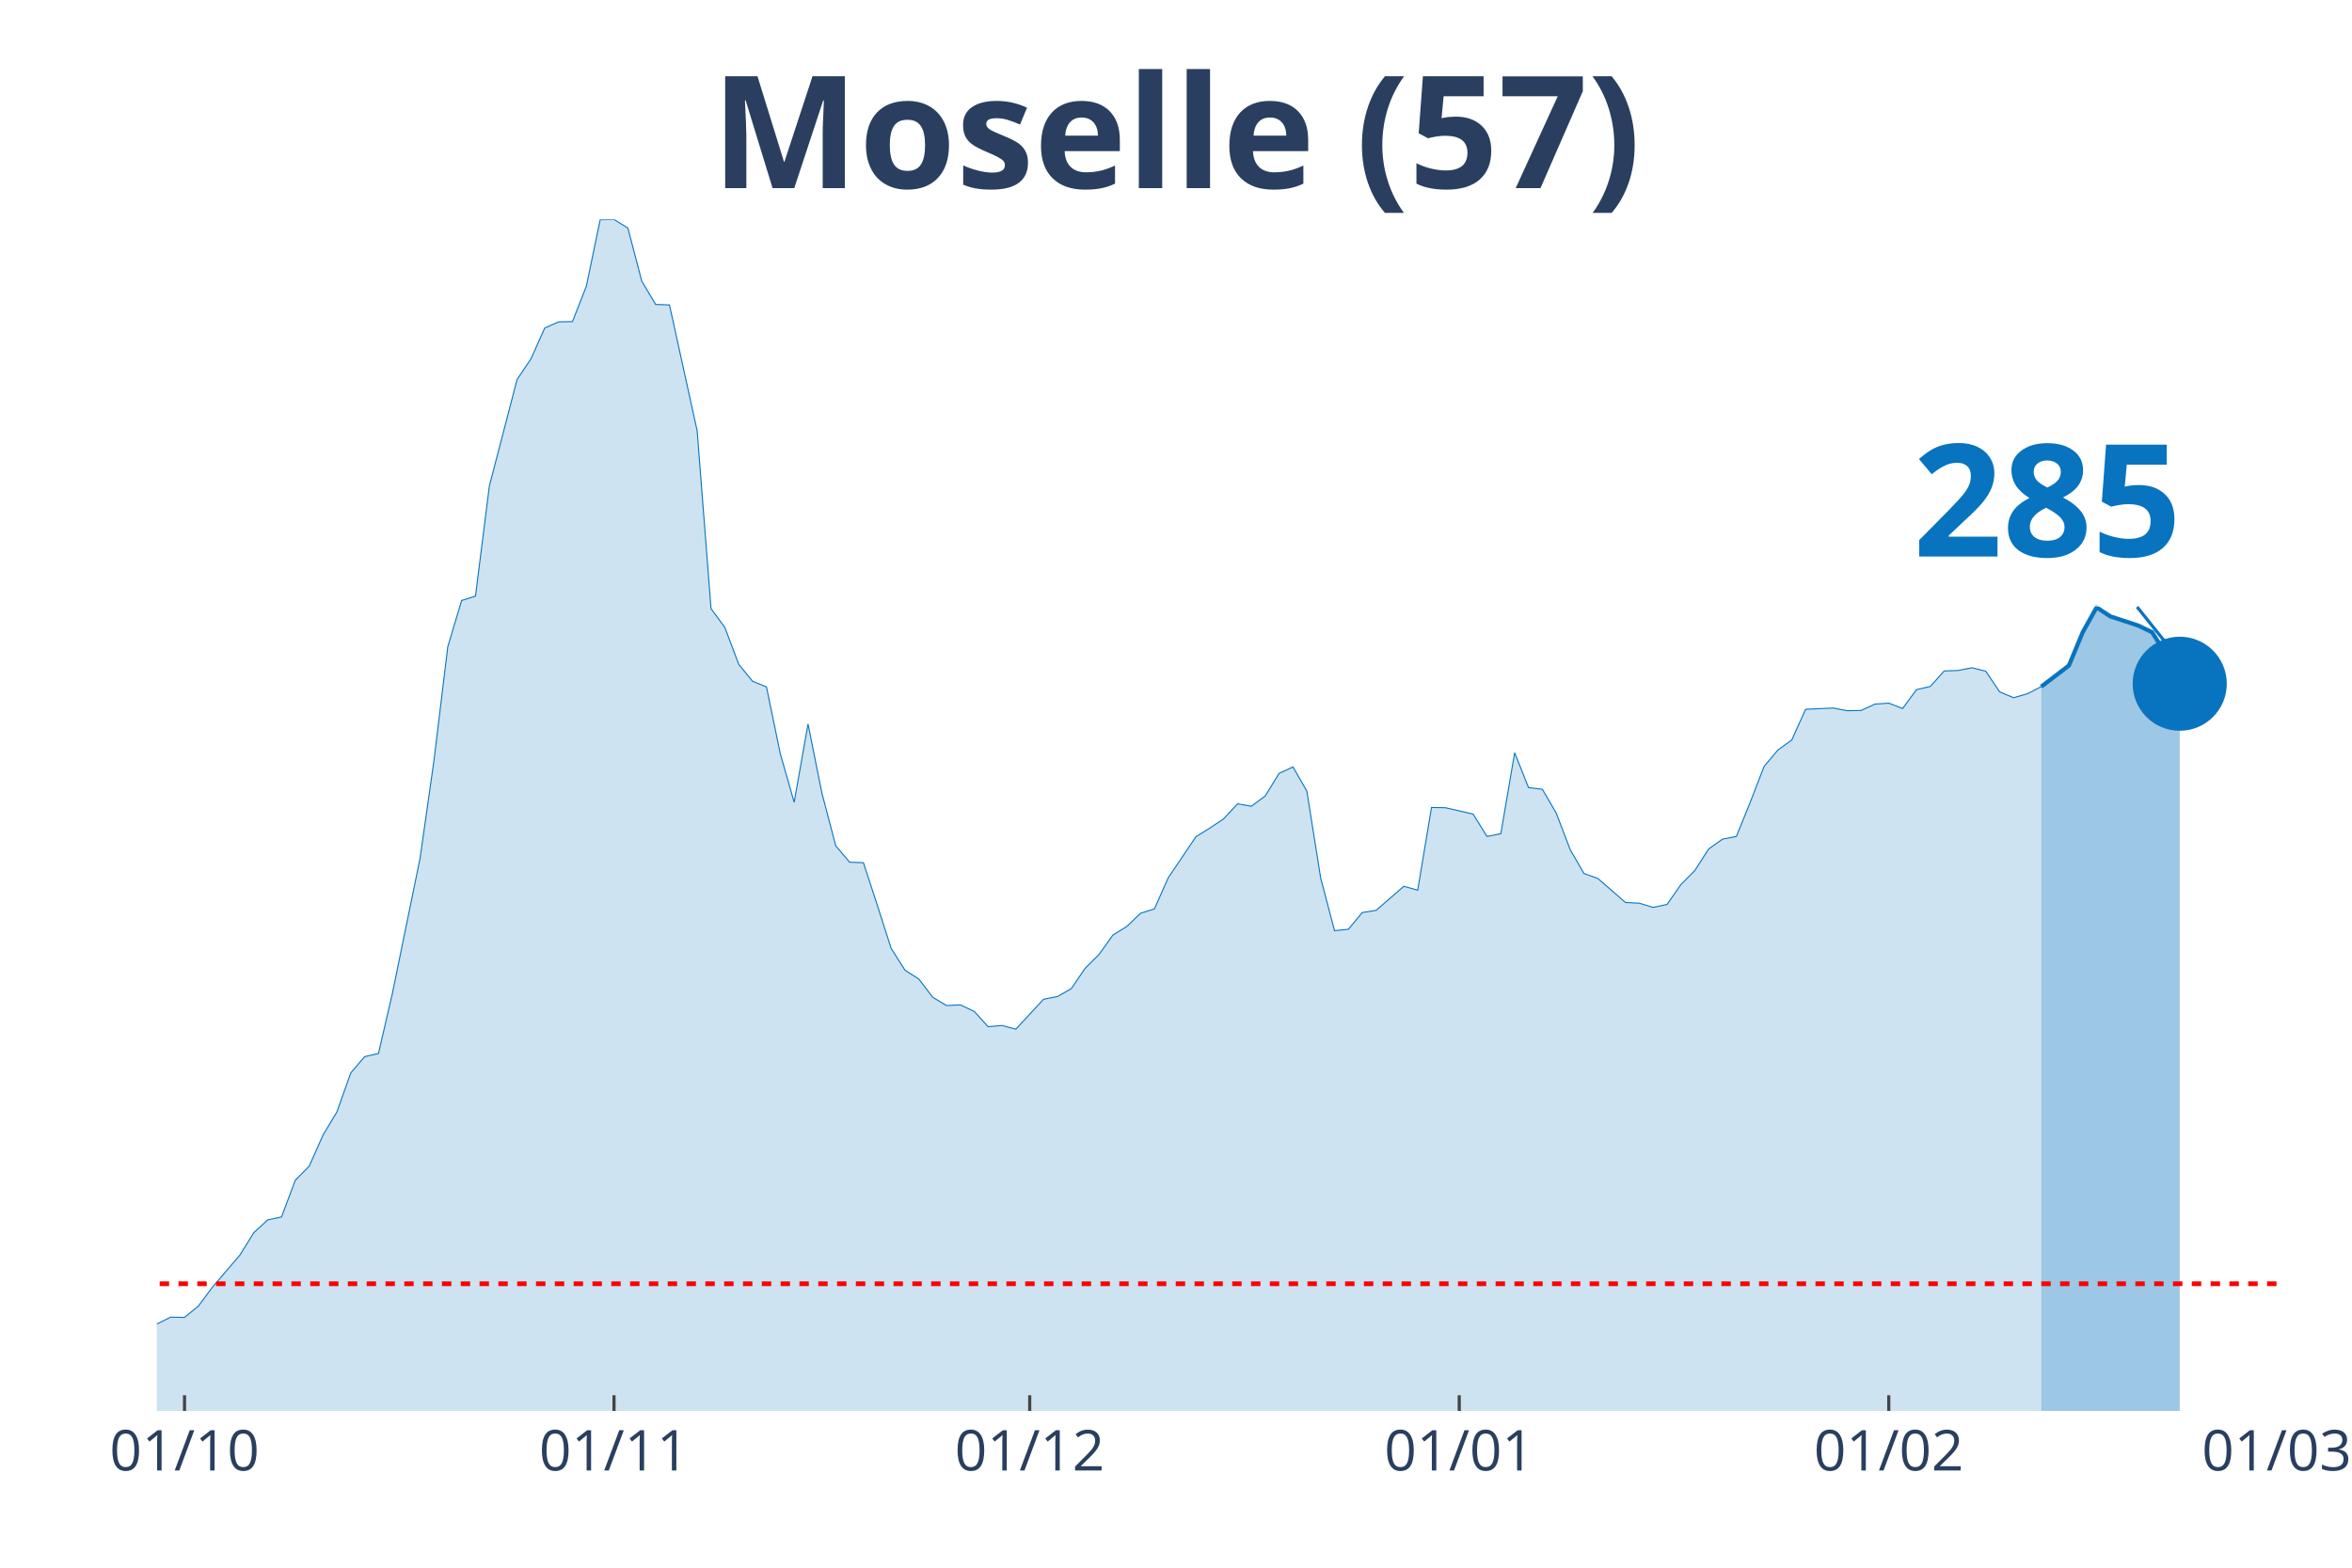
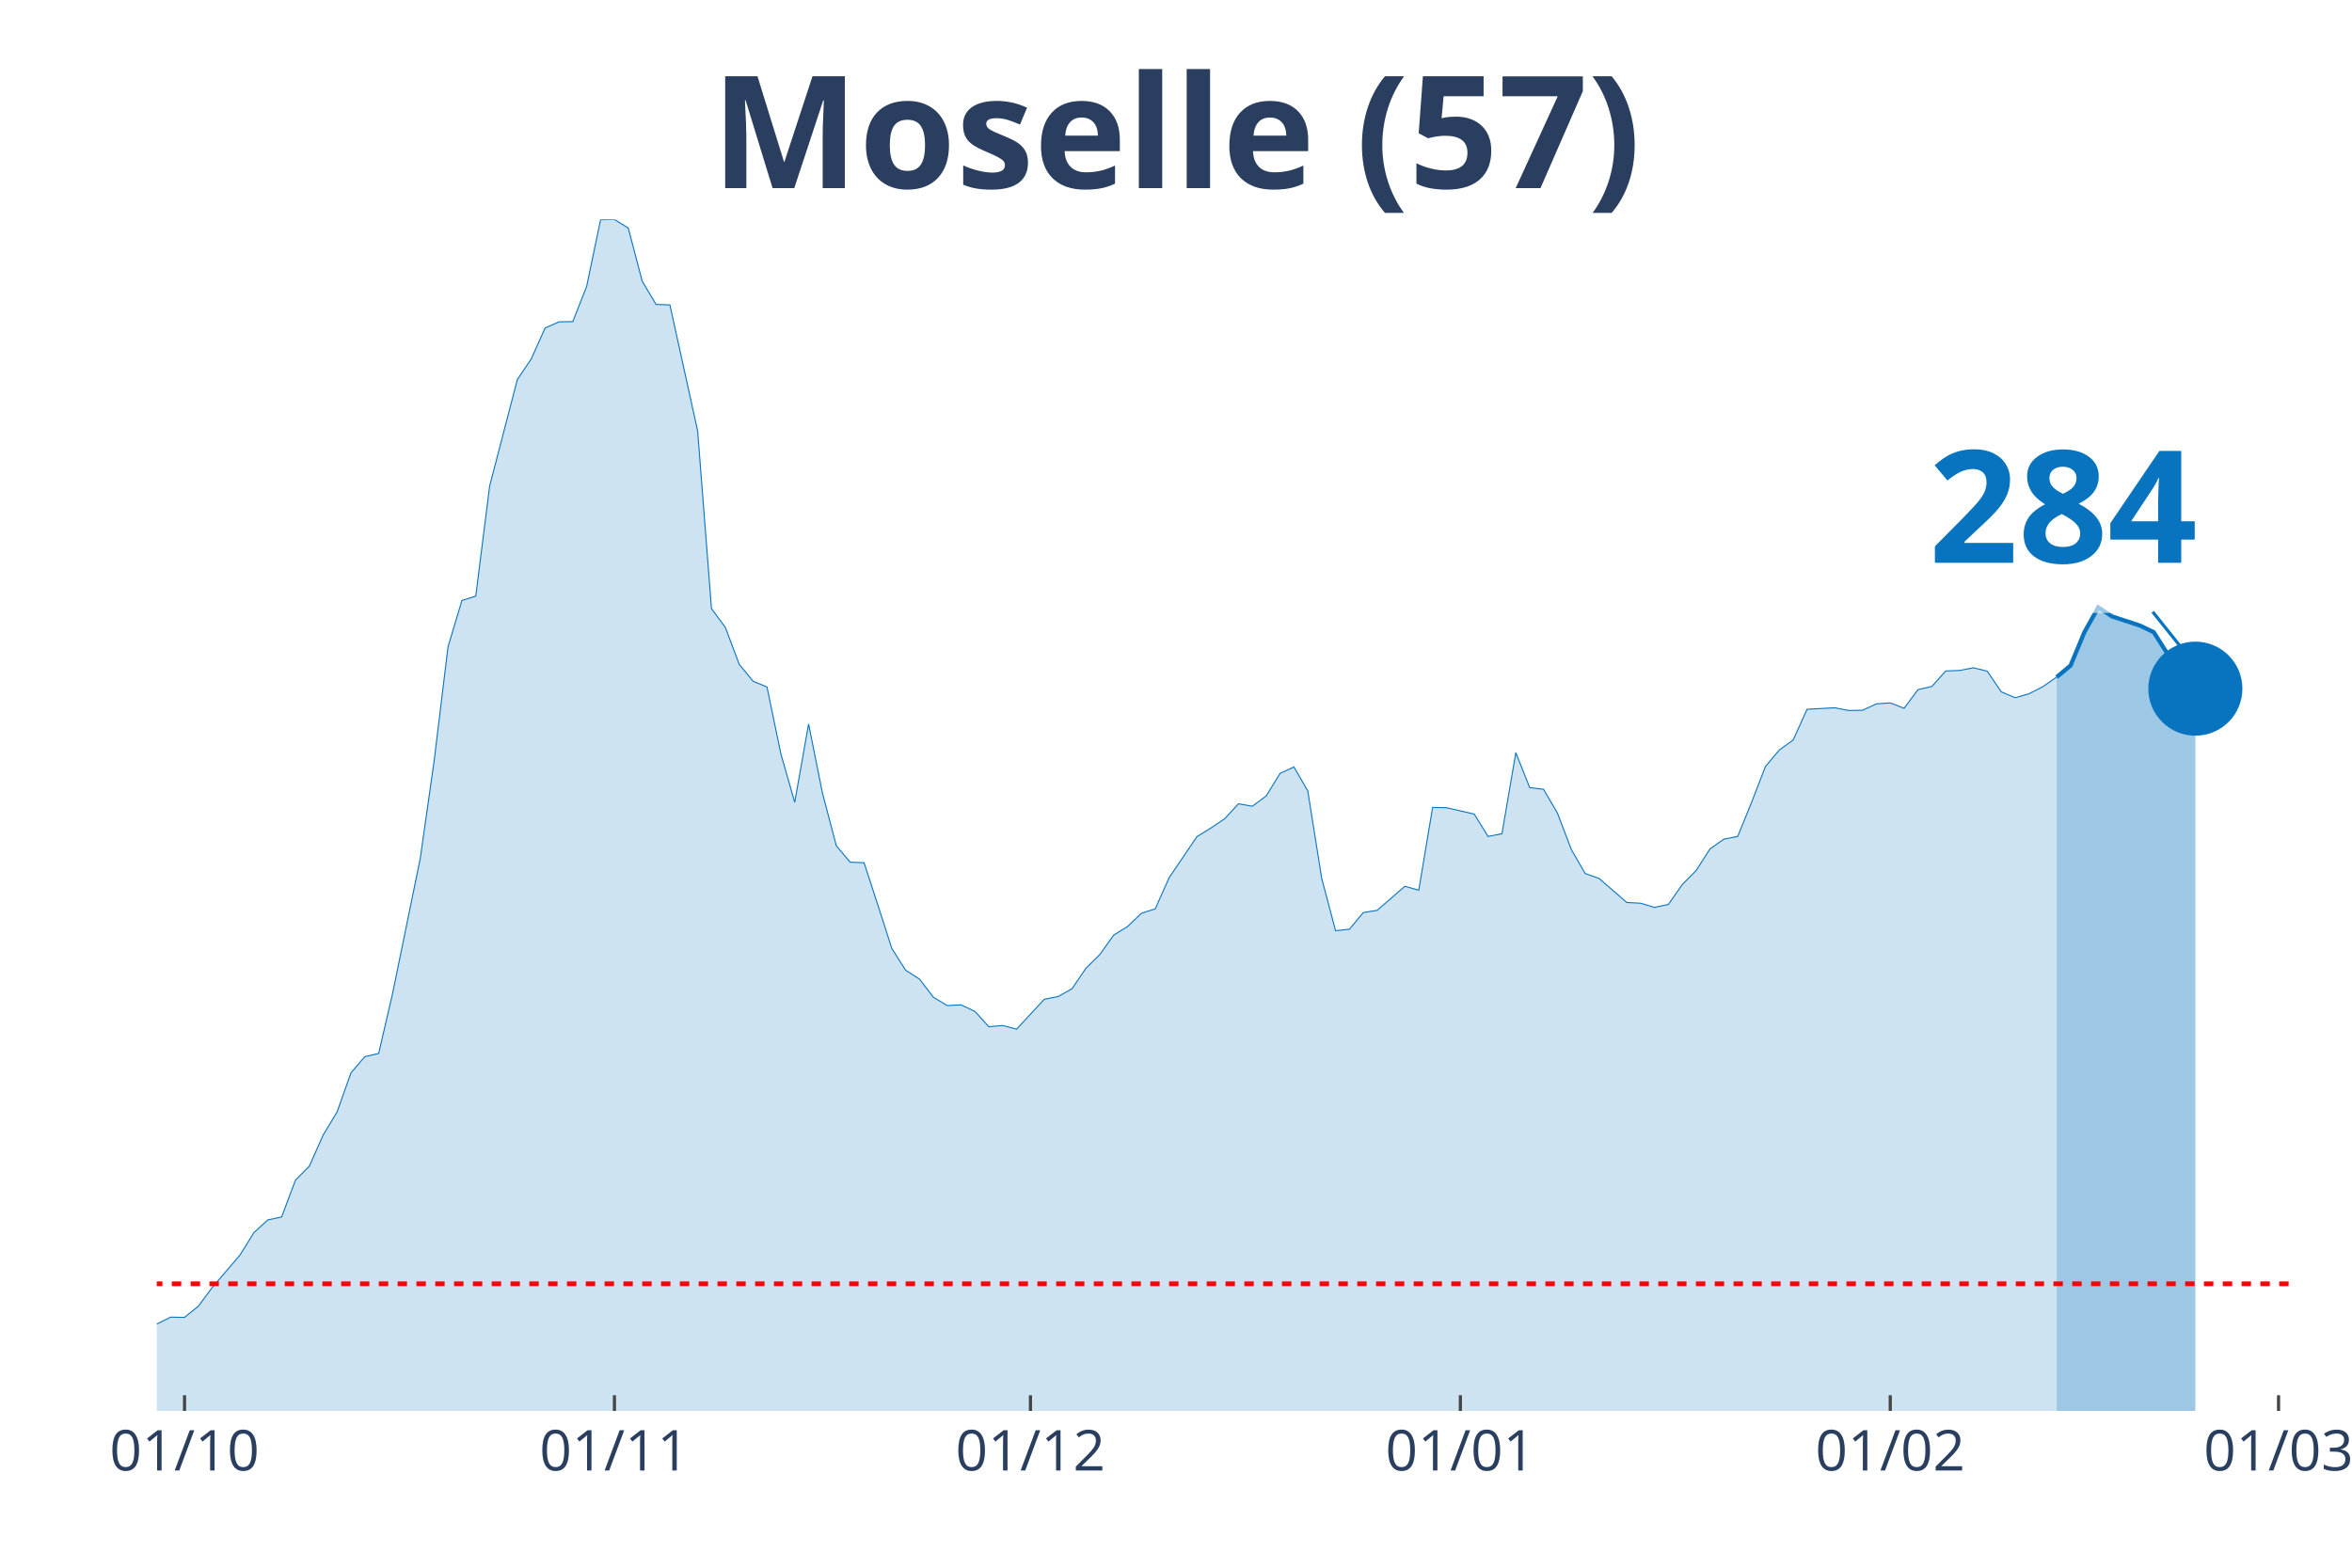
<svg xmlns="http://www.w3.org/2000/svg" class="main-svg" width="1125" height="750" style="" viewBox="0 0 750 500">
  <rect x="0" y="0" width="750" height="500" style="fill: rgb(0, 0, 0); fill-opacity: 0;" />
-   <defs id="defs-f7044d">
+   <defs id="defs-cb74a2">
    <g class="clips">
-       <clipPath id="clipf7044dxyplot" class="plotclip">
-         <rect width="676" height="380" />
+       <clipPath id="clipcb74a2xyplot" class="plotclip">
+         <rect width="681" height="380" />
      </clipPath>
-       <clipPath class="axesclip" id="clipf7044dx">
-         <rect x="50" y="0" width="676" height="500" />
+       <clipPath class="axesclip" id="clipcb74a2x">
+         <rect x="50" y="0" width="681" height="500" />
      </clipPath>
-       <clipPath class="axesclip" id="clipf7044dy">
+       <clipPath class="axesclip" id="clipcb74a2y">
        <rect x="0" y="70" width="750" height="380" />
      </clipPath>
-       <clipPath class="axesclip" id="clipf7044dxy">
-         <rect x="50" y="70" width="676" height="380" />
+       <clipPath class="axesclip" id="clipcb74a2xy">
+         <rect x="50" y="70" width="681" height="380" />
      </clipPath>
    </g>
    <g class="gradients" />
  </defs>
  <g class="bglayer">
-     <rect class="bg" x="50" y="70" width="676" height="380" style="fill: rgb(0, 0, 0); fill-opacity: 0; stroke-width: 0;" />
+     <rect class="bg" x="50" y="70" width="681" height="380" style="fill: rgb(0, 0, 0); fill-opacity: 0; stroke-width: 0;" />
  </g>
  <g class="layer-below">
    <g class="imagelayer" />
    <g class="shapelayer" />
  </g>
  <g class="cartesianlayer">
    <g class="subplot xy">
      <g class="layer-subplot">
        <g class="shapelayer" />
        <g class="imagelayer" />
      </g>
      <g class="gridlayer">
        <g class="x">
          <path class="xgrid crisp" transform="translate(58.84,0)" d="M0,70v380" style="stroke: rgb(255, 255, 255); stroke-opacity: 1; stroke-width: 1px;" />
-           <path class="xgrid crisp" transform="translate(195.8,0)" d="M0,70v380" style="stroke: rgb(255, 255, 255); stroke-opacity: 1; stroke-width: 1px;" />
-           <path class="xgrid crisp" transform="translate(328.35,0)" d="M0,70v380" style="stroke: rgb(255, 255, 255); stroke-opacity: 1; stroke-width: 1px;" />
-           <path class="xgrid crisp" transform="translate(465.32,0)" d="M0,70v380" style="stroke: rgb(255, 255, 255); stroke-opacity: 1; stroke-width: 1px;" />
-           <path class="xgrid crisp" transform="translate(602.29,0)" d="M0,70v380" style="stroke: rgb(255, 255, 255); stroke-opacity: 1; stroke-width: 1px;" />
+           <path class="xgrid crisp" transform="translate(195.93,0)" d="M0,70v380" style="stroke: rgb(255, 255, 255); stroke-opacity: 1; stroke-width: 1px;" />
+           <path class="xgrid crisp" transform="translate(328.59,0)" d="M0,70v380" style="stroke: rgb(255, 255, 255); stroke-opacity: 1; stroke-width: 1px;" />
+           <path class="xgrid crisp" transform="translate(465.68,0)" d="M0,70v380" style="stroke: rgb(255, 255, 255); stroke-opacity: 1; stroke-width: 1px;" />
+           <path class="xgrid crisp" transform="translate(602.76,0)" d="M0,70v380" style="stroke: rgb(255, 255, 255); stroke-opacity: 1; stroke-width: 1px;" />
+           <path class="xgrid crisp" transform="translate(726.58,0)" d="M0,70v380" style="stroke: rgb(255, 255, 255); stroke-opacity: 1; stroke-width: 1px;" />
        </g>
        <g class="y" />
      </g>
      <g class="zerolinelayer" />
      <path class="xlines-below" />
      <path class="ylines-below" />
      <g class="overlines-below" />
      <g class="xaxislayer-below" />
      <g class="yaxislayer-below" />
      <g class="overaxes-below" />
-       <g class="plot" transform="translate(50, 70)" clip-path="url('#clipf7044dxyplot')">
+       <g class="plot" transform="translate(50, 70)" clip-path="url('#clipcb74a2xyplot')">
        <g class="scatterlayer mlayer">
-           <g class="trace scatter traceb60637" style="stroke-miterlimit: 2;">
+           <g class="trace scatter trace728fdd" style="stroke-miterlimit: 2;">
            <g class="fills">
              <g>
-                 <path class="js-fill" d="M600.89,380L-600.89,380L-600.89,362.77L-592.05,362.7L-587.63,364.57L-569.96,369.9L-565.54,373.81L-534.61,373.58L-530.2,374.36L-437.41,377.42L-432.99,377.02L-340.21,376.32L-335.79,375.69L-287.19,375.07L-282.77,374.28L-225.33,367L-220.92,368.96L-203.24,366.53L-198.82,365.2L-185.57,365.51L-181.15,363.95L-172.31,362.3L-167.9,360.35L-145.8,353.3L-141.39,354.32L-128.13,357.29L-123.71,357.84L-110.46,360.42L-106.04,360.03L-83.95,355.88L-79.53,352.2L-75.11,350.01L-70.69,349.54L-66.27,350.17L-61.86,349.23L-39.76,354.87L-35.35,354.32L-30.93,355.73L-26.51,355.73L-8.84,356.2L-4.42,354.47L4.42,350.09L8.84,350.17L13.25,346.57L17.67,340.61L26.51,330.28L30.93,323.15L35.35,319.08L39.76,318.14L44.18,306.4L48.6,301.93L53.02,291.99L57.44,284.63L61.86,272.18L66.27,267.01L70.69,265.99L75.11,246.89L83.95,203.74L88.37,172.66L92.78,136.32L97.2,121.52L101.62,120.12L106.04,85.04L114.88,51.05L119.29,44.48L123.71,34.61L128.13,32.65L132.55,32.57L136.97,21.3L141.39,0.08L145.8,0L150.22,2.74L154.64,19.65L159.06,27.09L163.48,27.25L172.31,67.42L176.73,124.11L181.15,130.14L185.57,141.88L189.99,147.29L194.41,149.09L198.82,170.39L203.24,185.89L207.66,160.91L212.08,182.91L216.5,199.75L220.92,204.99L225.33,205.15L229.75,218.7L234.17,232.48L238.59,239.45L243.01,242.27L247.42,248.06L251.84,250.72L256.26,250.49L260.68,252.6L265.1,257.46L269.52,257.07L273.93,258.24L282.77,248.69L287.19,247.83L291.61,245.32L296.03,238.82L300.44,234.44L304.86,228.25L309.28,225.51L313.7,221.28L318.12,219.87L322.54,209.93L331.37,196.85L335.79,194.11L340.21,191.14L344.63,186.36L349.05,187.14L353.46,183.85L357.88,176.65L362.3,174.61L366.72,182.29L371.14,210.08L375.56,226.84L379.97,226.37L384.39,221.05L388.81,220.34L397.65,212.67L402.07,213.92L406.48,187.53L410.9,187.61L419.74,189.65L424.16,196.77L428.58,195.91L432.99,170.07L437.41,181.19L441.83,181.74L446.25,189.33L450.67,200.92L455.08,208.6L459.5,210.16L468.34,217.84L472.76,218.07L477.18,219.4L481.59,218.46L486.01,212.12L490.43,207.66L494.85,200.77L499.27,197.63L503.69,196.77L508.1,185.89L512.52,174.46L516.94,169.21L521.36,166L525.78,156.21L534.61,155.82L539.03,156.68L543.45,156.6L547.87,154.57L552.29,154.26L556.71,155.98L561.12,149.95L565.54,148.93L569.96,144L574.38,143.84L578.8,142.98L583.22,144.08L587.63,150.65L592.05,152.53L596.47,151.28L600.89,149.01" style="fill: rgb(8, 115, 191); fill-opacity: 0.2; stroke-width: 0;" />
+                 <path class="js-fill" d="M605.82,380L-601.4,380L-601.4,362.77L-592.56,362.7L-588.14,364.57L-570.45,369.9L-566.03,373.81L-535.07,373.58L-530.65,374.36L-437.79,377.42L-433.36,377.02L-340.5,376.32L-336.08,375.69L-287.44,375.07L-283.01,374.28L-225.53,367L-221.1,368.96L-203.42,366.53L-198.99,365.2L-185.73,365.51L-181.31,363.95L-172.46,362.3L-168.04,360.35L-145.93,353.3L-141.51,354.32L-128.24,357.29L-123.82,357.84L-110.55,360.42L-106.13,360.03L-84.02,355.88L-79.6,352.2L-75.18,350.01L-70.75,349.54L-66.33,350.17L-61.91,349.23L-39.8,354.87L-35.38,354.32L-30.95,355.73L-26.53,355.73L-8.84,356.2L-4.42,354.47L4.42,350.09L8.84,350.17L13.27,346.57L17.69,340.61L26.53,330.28L30.95,323.15L35.38,319.08L39.8,318.14L44.22,306.4L48.64,301.93L53.06,291.99L57.49,284.63L61.91,272.18L66.33,267.01L70.75,265.99L75.18,246.89L84.02,203.74L88.44,172.66L92.86,136.32L97.29,121.52L101.71,120.12L106.13,85.04L114.97,51.05L119.4,44.48L123.82,34.61L128.24,32.65L132.66,32.57L137.08,21.3L141.51,0.08L145.93,0L150.35,2.74L154.77,19.65L159.19,27.09L163.62,27.25L172.46,67.42L176.88,124.11L181.31,130.14L185.73,141.88L190.15,147.29L194.57,149.09L198.99,170.39L203.42,185.89L207.84,160.91L212.26,182.91L216.68,199.75L221.1,204.99L225.53,205.15L229.95,218.7L234.37,232.48L238.79,239.45L243.21,242.27L247.64,248.06L252.06,250.72L256.48,250.49L260.9,252.6L265.32,257.46L269.75,257.07L274.17,258.24L283.01,248.69L287.44,247.83L291.86,245.32L296.28,238.82L300.7,234.44L305.12,228.25L309.55,225.51L313.97,221.28L318.39,219.87L322.81,209.93L331.66,196.85L336.08,194.11L340.5,191.14L344.92,186.36L349.34,187.14L353.77,183.85L358.19,176.65L362.61,174.61L367.03,182.29L371.45,210.08L375.88,226.84L380.3,226.37L384.72,221.05L389.14,220.34L397.99,212.67L402.41,213.92L406.83,187.53L411.25,187.61L420.1,189.65L424.52,196.77L428.94,195.91L433.36,170.07L437.79,181.19L442.21,181.74L446.63,189.33L451.05,200.92L455.47,208.6L459.9,210.16L468.74,217.84L473.16,218.07L477.58,219.4L482.01,218.46L486.43,212.12L490.85,207.66L495.27,200.77L499.69,197.63L504.12,196.77L508.54,185.89L512.96,174.46L517.38,169.21L521.81,166L526.23,156.21L535.07,155.74L539.49,156.6L543.92,156.53L548.34,154.49L552.76,154.18L557.18,155.9L561.6,149.95L566.03,148.93L570.45,144L574.87,143.84L579.29,142.98L583.71,144.08L588.14,150.65L592.56,152.53L596.98,151.28L601.4,149.01L605.82,145.96" style="fill: rgb(8, 115, 191); fill-opacity: 0.2; stroke-width: 0;" />
              </g>
            </g>
            <g class="errorbars" />
            <g class="lines">
-               <path class="js-line" d="M-600.89,362.77L-592.05,362.7L-587.63,364.57L-569.96,369.9L-565.54,373.81L-534.61,373.58L-530.2,374.36L-437.41,377.42L-432.99,377.02L-340.21,376.32L-335.79,375.69L-287.19,375.07L-282.77,374.28L-225.33,367L-220.92,368.96L-203.24,366.53L-198.82,365.2L-185.57,365.51L-181.15,363.95L-172.31,362.3L-167.9,360.35L-145.8,353.3L-141.39,354.32L-128.13,357.29L-123.71,357.84L-110.46,360.42L-106.04,360.03L-83.95,355.88L-79.53,352.2L-75.11,350.01L-70.69,349.54L-66.27,350.17L-61.86,349.23L-39.76,354.87L-35.35,354.32L-30.93,355.73L-26.51,355.73L-8.84,356.2L-4.42,354.47L4.42,350.09L8.84,350.17L13.25,346.57L17.67,340.61L26.51,330.28L30.93,323.15L35.35,319.08L39.76,318.14L44.18,306.4L48.6,301.93L53.02,291.99L57.44,284.63L61.86,272.18L66.27,267.01L70.69,265.99L75.11,246.89L83.95,203.74L88.37,172.66L92.78,136.32L97.2,121.52L101.62,120.12L106.04,85.04L114.88,51.05L119.29,44.48L123.71,34.61L128.13,32.65L132.55,32.57L136.97,21.3L141.39,0.08L145.8,0L150.22,2.74L154.64,19.65L159.06,27.09L163.48,27.25L172.31,67.42L176.73,124.11L181.15,130.14L185.57,141.88L189.99,147.29L194.41,149.09L198.82,170.39L203.24,185.89L207.66,160.91L212.08,182.91L216.5,199.75L220.92,204.99L225.33,205.15L229.75,218.7L234.17,232.48L238.59,239.45L243.01,242.27L247.42,248.06L251.84,250.72L256.26,250.49L260.68,252.6L265.1,257.46L269.52,257.07L273.93,258.24L282.77,248.69L287.19,247.83L291.61,245.32L296.03,238.82L300.44,234.44L304.86,228.25L309.28,225.51L313.7,221.28L318.12,219.87L322.54,209.93L331.37,196.85L335.79,194.11L340.21,191.14L344.63,186.36L349.05,187.14L353.46,183.85L357.88,176.65L362.3,174.61L366.72,182.29L371.14,210.08L375.56,226.84L379.97,226.37L384.39,221.05L388.81,220.34L397.65,212.67L402.07,213.92L406.48,187.53L410.9,187.61L419.74,189.65L424.16,196.77L428.58,195.91L432.99,170.07L437.41,181.19L441.83,181.74L446.25,189.33L450.67,200.92L455.08,208.6L459.5,210.16L468.34,217.84L472.76,218.07L477.18,219.4L481.59,218.46L486.01,212.12L490.43,207.66L494.85,200.77L499.27,197.63L503.69,196.77L508.1,185.89L512.52,174.46L516.94,169.21L521.36,166L525.78,156.21L534.61,155.82L539.03,156.68L543.45,156.6L547.87,154.57L552.29,154.26L556.71,155.98L561.12,149.95L565.54,148.93L569.96,144L574.38,143.84L578.8,142.98L583.22,144.08L587.63,150.65L592.05,152.53L596.47,151.28L600.89,149.01" style="vector-effect: non-scaling-stroke; fill: none; stroke: rgb(8, 115, 191); stroke-opacity: 1; stroke-width: 0.5px; opacity: 1;" />
+               <path class="js-line" d="M-601.4,362.77L-592.56,362.7L-588.14,364.57L-570.45,369.9L-566.03,373.81L-535.07,373.58L-530.65,374.36L-437.79,377.42L-433.36,377.02L-340.5,376.32L-336.08,375.69L-287.44,375.07L-283.01,374.28L-225.53,367L-221.1,368.96L-203.42,366.53L-198.99,365.2L-185.73,365.51L-181.31,363.95L-172.46,362.3L-168.04,360.35L-145.93,353.3L-141.51,354.32L-128.24,357.29L-123.82,357.84L-110.55,360.42L-106.13,360.03L-84.02,355.88L-79.6,352.2L-75.18,350.01L-70.75,349.54L-66.33,350.17L-61.91,349.23L-39.8,354.87L-35.38,354.32L-30.95,355.73L-26.53,355.73L-8.84,356.2L-4.42,354.47L4.42,350.09L8.84,350.17L13.27,346.57L17.69,340.61L26.53,330.28L30.95,323.15L35.38,319.08L39.8,318.14L44.22,306.4L48.64,301.93L53.06,291.99L57.49,284.63L61.91,272.18L66.33,267.01L70.75,265.99L75.18,246.89L84.02,203.74L88.44,172.66L92.86,136.32L97.29,121.52L101.71,120.12L106.13,85.04L114.97,51.05L119.4,44.48L123.82,34.61L128.24,32.65L132.66,32.57L137.08,21.3L141.51,0.08L145.93,0L150.35,2.74L154.77,19.65L159.19,27.09L163.62,27.25L172.46,67.42L176.88,124.11L181.31,130.14L185.73,141.88L190.15,147.29L194.57,149.09L198.99,170.39L203.42,185.89L207.84,160.91L212.26,182.91L216.68,199.75L221.1,204.99L225.53,205.15L229.95,218.7L234.37,232.48L238.79,239.45L243.21,242.27L247.64,248.06L252.06,250.72L256.48,250.49L260.9,252.6L265.32,257.46L269.75,257.07L274.17,258.24L283.01,248.69L287.44,247.83L291.86,245.32L296.28,238.82L300.7,234.44L305.12,228.25L309.55,225.51L313.97,221.28L318.39,219.87L322.81,209.93L331.66,196.85L336.08,194.11L340.5,191.14L344.92,186.36L349.34,187.14L353.77,183.85L358.19,176.65L362.61,174.61L367.03,182.29L371.45,210.08L375.88,226.84L380.3,226.37L384.72,221.05L389.14,220.34L397.99,212.67L402.41,213.92L406.83,187.53L411.25,187.61L420.1,189.65L424.52,196.77L428.94,195.91L433.36,170.07L437.79,181.19L442.21,181.74L446.63,189.33L451.05,200.92L455.47,208.6L459.9,210.16L468.74,217.84L473.16,218.07L477.58,219.4L482.01,218.46L486.43,212.12L490.85,207.66L495.27,200.77L499.69,197.63L504.12,196.77L508.54,185.89L512.96,174.46L517.38,169.21L521.81,166L526.23,156.21L535.07,155.74L539.49,156.6L543.92,156.53L548.34,154.49L552.76,154.18L557.18,155.9L561.6,149.95L566.03,148.93L570.45,144L574.87,143.84L579.29,142.98L583.71,144.08L588.14,150.65L592.56,152.53L596.98,151.28L601.4,149.01L605.82,145.96" style="vector-effect: non-scaling-stroke; fill: none; stroke: rgb(8, 115, 191); stroke-opacity: 1; stroke-width: 0.5px; opacity: 1;" />
            </g>
            <g class="points" />
            <g class="text" />
          </g>
-           <g class="trace scatter trace5ab710" style="stroke-miterlimit: 2;">
+           <g class="trace scatter trace2ba6d2" style="stroke-miterlimit: 2;">
            <g class="fills">
              <g>
-                 <path class="js-fill" d="M645.07,380L600.89,380L600.89,149.01L609.73,142.27L614.14,131.63L618.56,123.72L622.98,126.61L631.82,129.51L636.24,131.63L640.65,138.59L645.07,148.07" style="fill: rgb(8, 115, 191); fill-opacity: 0.4; stroke-width: 0;" />
+                 <path class="js-fill" d="M650.05,380L605.82,380L605.82,145.96L610.25,142.27L614.67,131.63L619.09,123.72L623.51,126.61L632.36,129.51L636.78,131.63L641.2,138.59L645.62,147.99L650.05,149.64" style="fill: rgb(8, 115, 191); fill-opacity: 0.4; stroke-width: 0;" />
              </g>
            </g>
            <g class="errorbars" />
            <g class="lines">
-               <path class="js-line" d="M600.89,149.01L609.73,142.27L614.14,131.63L618.56,123.72L622.98,126.61L631.82,129.51L636.24,131.63L640.65,138.59L645.07,148.07" style="vector-effect: non-scaling-stroke; fill: none; stroke: rgb(8, 115, 191); stroke-opacity: 1; stroke-width: 2px; opacity: 1;" />
+               <path class="js-line" d="M605.82,145.96L610.25,142.27L614.67,131.63L619.09,123.72L623.51,126.61L632.36,129.51L636.78,131.63L641.2,138.59L645.62,147.99L650.05,149.64" style="vector-effect: non-scaling-stroke; fill: none; stroke: rgb(8, 115, 191); stroke-opacity: 1; stroke-width: 2px; opacity: 1;" />
            </g>
            <g class="points" />
            <g class="text" />
          </g>
-           <g class="trace scatter traceccacb4" style="stroke-miterlimit: 2; opacity: 1;">
+           <g class="trace scatter trace6579fb" style="stroke-miterlimit: 2; opacity: 1;">
            <g class="fills" />
            <g class="errorbars" />
            <g class="lines" />
            <g class="points">
-               <path class="point" transform="translate(645.07,148.07)" d="M15,0A15,15 0 1,1 0,-15A15,15 0 0,1 15,0Z" style="opacity: 1; stroke-width: 0px; fill: rgb(8, 115, 191); fill-opacity: 1;" />
+               <path class="point" transform="translate(650.05,149.64)" d="M15,0A15,15 0 1,1 0,-15A15,15 0 0,1 15,0Z" style="opacity: 1; stroke-width: 0px; fill: rgb(8, 115, 191); fill-opacity: 1;" />
            </g>
            <g class="text" />
          </g>
        </g>
      </g>
      <g class="overplot" />
      <path class="xlines-above crisp" style="fill: none; stroke-width: 1px; stroke: rgb(0, 0, 0); stroke-opacity: 0;" d="" />
      <path class="ylines-above crisp" style="fill: none;" d="M0,0" />
      <g class="overlines-above" />
      <g class="xaxislayer-above">
        <path class="xtick ticks crisp" d="M0,450v-5" transform="translate(58.84,0)" style="stroke: rgb(68, 68, 68); stroke-opacity: 1; stroke-width: 1px;" />
-         <path class="xtick ticks crisp" d="M0,450v-5" transform="translate(195.8,0)" style="stroke: rgb(68, 68, 68); stroke-opacity: 1; stroke-width: 1px;" />
-         <path class="xtick ticks crisp" d="M0,450v-5" transform="translate(328.35,0)" style="stroke: rgb(68, 68, 68); stroke-opacity: 1; stroke-width: 1px;" />
-         <path class="xtick ticks crisp" d="M0,450v-5" transform="translate(465.32,0)" style="stroke: rgb(68, 68, 68); stroke-opacity: 1; stroke-width: 1px;" />
-         <path class="xtick ticks crisp" d="M0,450v-5" transform="translate(602.29,0)" style="stroke: rgb(68, 68, 68); stroke-opacity: 1; stroke-width: 1px;" />
+         <path class="xtick ticks crisp" d="M0,450v-5" transform="translate(195.93,0)" style="stroke: rgb(68, 68, 68); stroke-opacity: 1; stroke-width: 1px;" />
+         <path class="xtick ticks crisp" d="M0,450v-5" transform="translate(328.59,0)" style="stroke: rgb(68, 68, 68); stroke-opacity: 1; stroke-width: 1px;" />
+         <path class="xtick ticks crisp" d="M0,450v-5" transform="translate(465.68,0)" style="stroke: rgb(68, 68, 68); stroke-opacity: 1; stroke-width: 1px;" />
+         <path class="xtick ticks crisp" d="M0,450v-5" transform="translate(602.76,0)" style="stroke: rgb(68, 68, 68); stroke-opacity: 1; stroke-width: 1px;" />
+         <path class="xtick ticks crisp" d="M0,450v-5" transform="translate(726.58,0)" style="stroke: rgb(68, 68, 68); stroke-opacity: 1; stroke-width: 1px;" />
        <g class="xtick">
          <text text-anchor="middle" x="0" y="469" transform="translate(58.84,0)" style="font-family: 'Open Sans', verdana, arial, sans-serif; font-size: 18px; fill: rgb(42, 63, 95); fill-opacity: 1; white-space: pre;">01/10</text>
        </g>
        <g class="xtick">
-           <text text-anchor="middle" x="0" y="469" transform="translate(195.8,0)" style="font-family: 'Open Sans', verdana, arial, sans-serif; font-size: 18px; fill: rgb(42, 63, 95); fill-opacity: 1; white-space: pre;">01/11</text>
+           <text text-anchor="middle" x="0" y="469" transform="translate(195.93,0)" style="font-family: 'Open Sans', verdana, arial, sans-serif; font-size: 18px; fill: rgb(42, 63, 95); fill-opacity: 1; white-space: pre;">01/11</text>
        </g>
        <g class="xtick">
-           <text text-anchor="middle" x="0" y="469" transform="translate(328.35,0)" style="font-family: 'Open Sans', verdana, arial, sans-serif; font-size: 18px; fill: rgb(42, 63, 95); fill-opacity: 1; white-space: pre;">01/12</text>
+           <text text-anchor="middle" x="0" y="469" transform="translate(328.59,0)" style="font-family: 'Open Sans', verdana, arial, sans-serif; font-size: 18px; fill: rgb(42, 63, 95); fill-opacity: 1; white-space: pre;">01/12</text>
        </g>
        <g class="xtick">
-           <text text-anchor="middle" x="0" y="469" transform="translate(465.32,0)" style="font-family: 'Open Sans', verdana, arial, sans-serif; font-size: 18px; fill: rgb(42, 63, 95); fill-opacity: 1; white-space: pre;">01/01</text>
+           <text text-anchor="middle" x="0" y="469" transform="translate(465.68,0)" style="font-family: 'Open Sans', verdana, arial, sans-serif; font-size: 18px; fill: rgb(42, 63, 95); fill-opacity: 1; white-space: pre;">01/01</text>
        </g>
        <g class="xtick">
-           <text text-anchor="middle" x="0" y="469" transform="translate(602.29,0)" style="font-family: 'Open Sans', verdana, arial, sans-serif; font-size: 18px; fill: rgb(42, 63, 95); fill-opacity: 1; white-space: pre;">01/02</text>
+           <text text-anchor="middle" x="0" y="469" transform="translate(602.76,0)" style="font-family: 'Open Sans', verdana, arial, sans-serif; font-size: 18px; fill: rgb(42, 63, 95); fill-opacity: 1; white-space: pre;">01/02</text>
        </g>
        <g class="xtick">
-           <text text-anchor="middle" x="0" y="469" transform="translate(726,0)" style="font-family: 'Open Sans', verdana, arial, sans-serif; font-size: 18px; fill: rgb(42, 63, 95); fill-opacity: 1; white-space: pre;">01/03</text>
+           <text text-anchor="middle" x="0" y="469" transform="translate(726.58,0)" style="font-family: 'Open Sans', verdana, arial, sans-serif; font-size: 18px; fill: rgb(42, 63, 95); fill-opacity: 1; white-space: pre;">01/03</text>
        </g>
      </g>
      <g class="yaxislayer-above" />
      <g class="overaxes-above" />
    </g>
  </g>
  <g class="polarlayer" />
  <g class="ternarylayer" />
  <g class="geolayer" />
  <g class="funnelarealayer" />
  <g class="pielayer" />
  <g class="treemaplayer" />
  <g class="sunburstlayer" />
  <g class="glimages" />
-   <defs id="topdefs-f7044d">
+   <defs id="topdefs-cb74a2">
    <g class="clips" />
  </defs>
  <g class="layer-above">
    <g class="imagelayer" />
    <g class="shapelayer">
-       <path data-index="0" fill-rule="evenodd" d="M-2433.08,409.44L796.69,409.44" clip-path="url('#clipf7044dxy')" style="opacity: 1; stroke: rgb(255, 0, 0); stroke-opacity: 1; fill: rgb(0, 0, 0); fill-opacity: 0; stroke-dasharray: 3px, 3px; stroke-width: 1.5px;" />
+       <path data-index="0" fill-rule="evenodd" d="M-2435.21,409.44L797.33,409.44" clip-path="url('#clipcb74a2xy')" style="opacity: 1; stroke: rgb(255, 0, 0); stroke-opacity: 1; fill: rgb(0, 0, 0); fill-opacity: 0; stroke-dasharray: 3px, 3px; stroke-width: 1.5px;" />
    </g>
  </g>
  <g class="infolayer">
    <g class="g-gtitle">
      <text class="gtitle" x="375" y="25" text-anchor="middle" dy="0.7em" style="font-family: 'Open Sans', verdana, arial, sans-serif; font-size: 50px; fill: rgb(42, 63, 95); opacity: 1; font-weight: normal; white-space: pre;">
        <tspan style="font-weight:bold">Moselle (57)</tspan>
      </text>
    </g>
    <g class="g-xtitle" />
    <g class="annotation" data-index="0" style="opacity: 1;">
-       <g class="annotation-text-g" transform="rotate(0,653.07,158.07)">
-         <g class="cursor-pointer" transform="translate(595, 122)">
+       <g class="annotation-text-g" transform="rotate(0,658.05,159.64)">
+         <g class="cursor-pointer" transform="translate(600, 124)">
          <rect class="bg" x="0.5" y="0.5" width="115" height="71" style="stroke-width: 1px; stroke: rgb(0, 0, 0); stroke-opacity: 0; fill: rgb(255, 255, 255); fill-opacity: 0.6;" />
          <text class="annotation-text" text-anchor="middle" x="57.812" y="55.5" style="font-family: 'Open Sans', verdana, arial, sans-serif; font-size: 50px; fill: rgb(8, 115, 191); fill-opacity: 1; white-space: pre;">
-             <tspan style="font-weight:bold">285 </tspan>
+             <tspan style="font-weight:bold">284 </tspan>
          </text>
        </g>
      </g>
      <g class="annotation-arrow-g" style="opacity: 1;">
-         <path d="M681.47,193.57L693.07,208.07" style="stroke-width: 1px; stroke: rgb(8, 115, 191); stroke-opacity: 1; stroke-dasharray: 0px, 0px, 18.569px, 18.569px;" />
+         <path d="M686.45,195.14L698.05,209.64" style="stroke-width: 1px; stroke: rgb(8, 115, 191); stroke-opacity: 1; stroke-dasharray: 0px, 0px, 18.569px, 18.569px;" />
      </g>
    </g>
  </g>
</svg>
